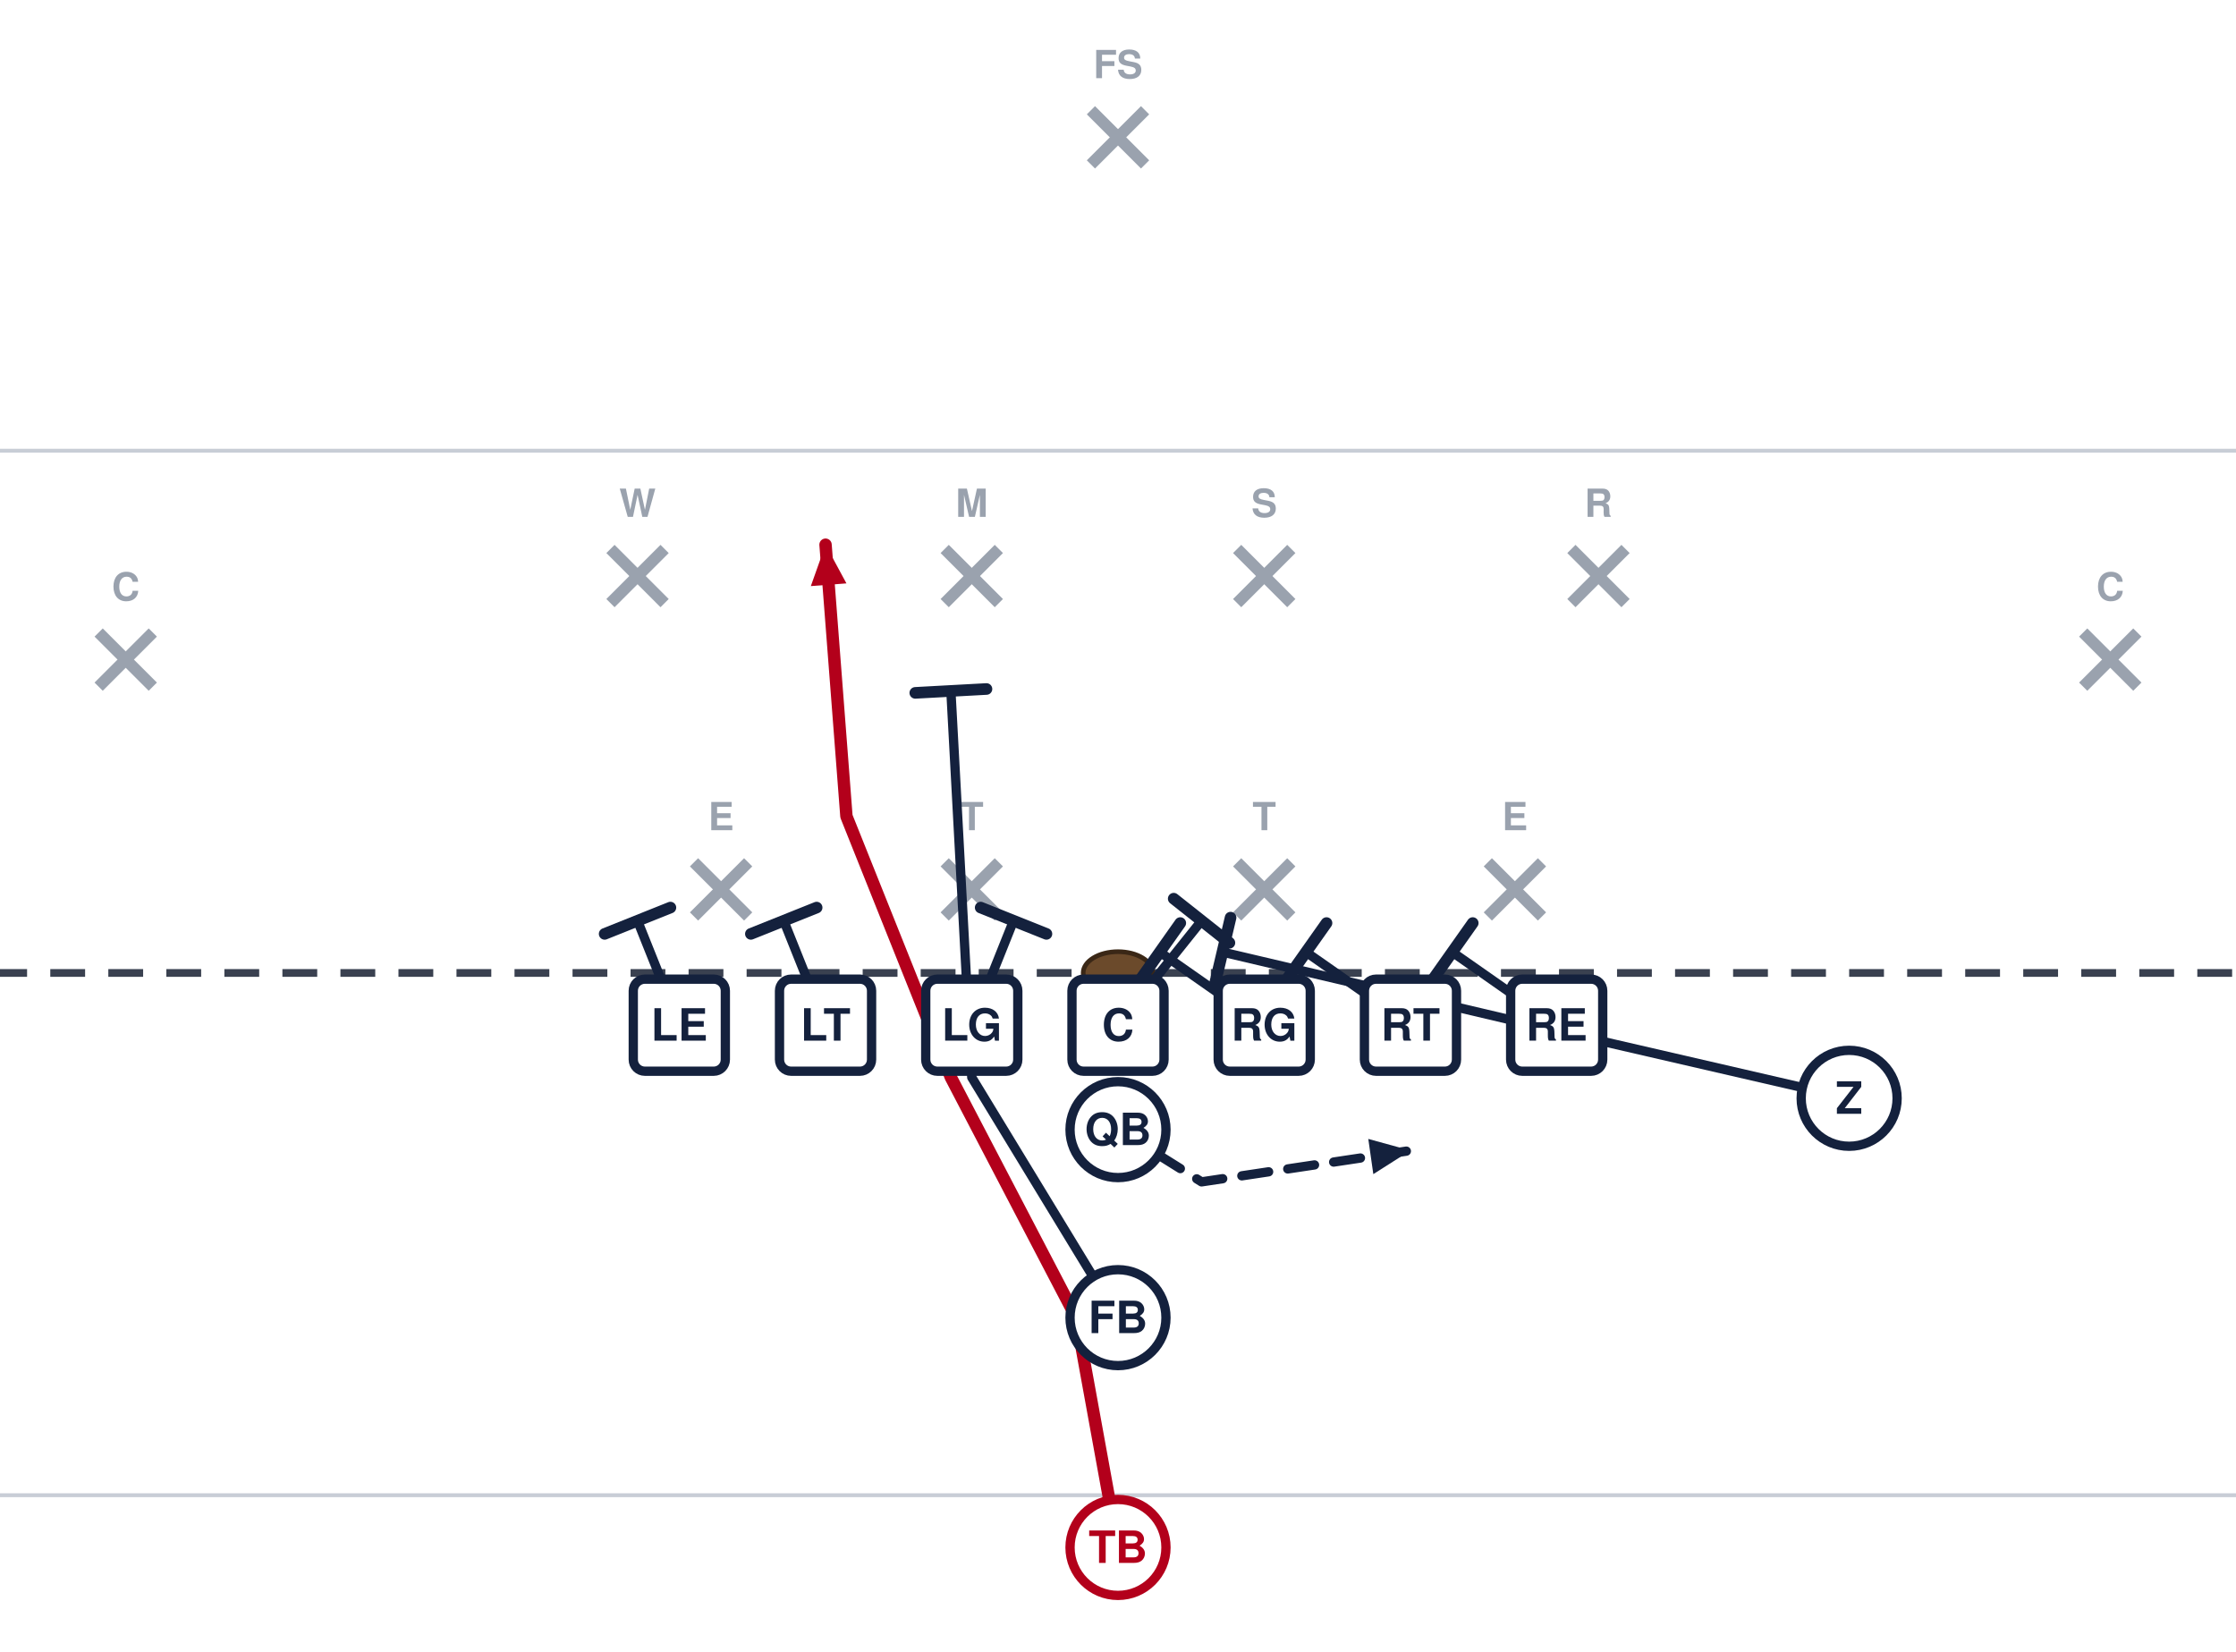
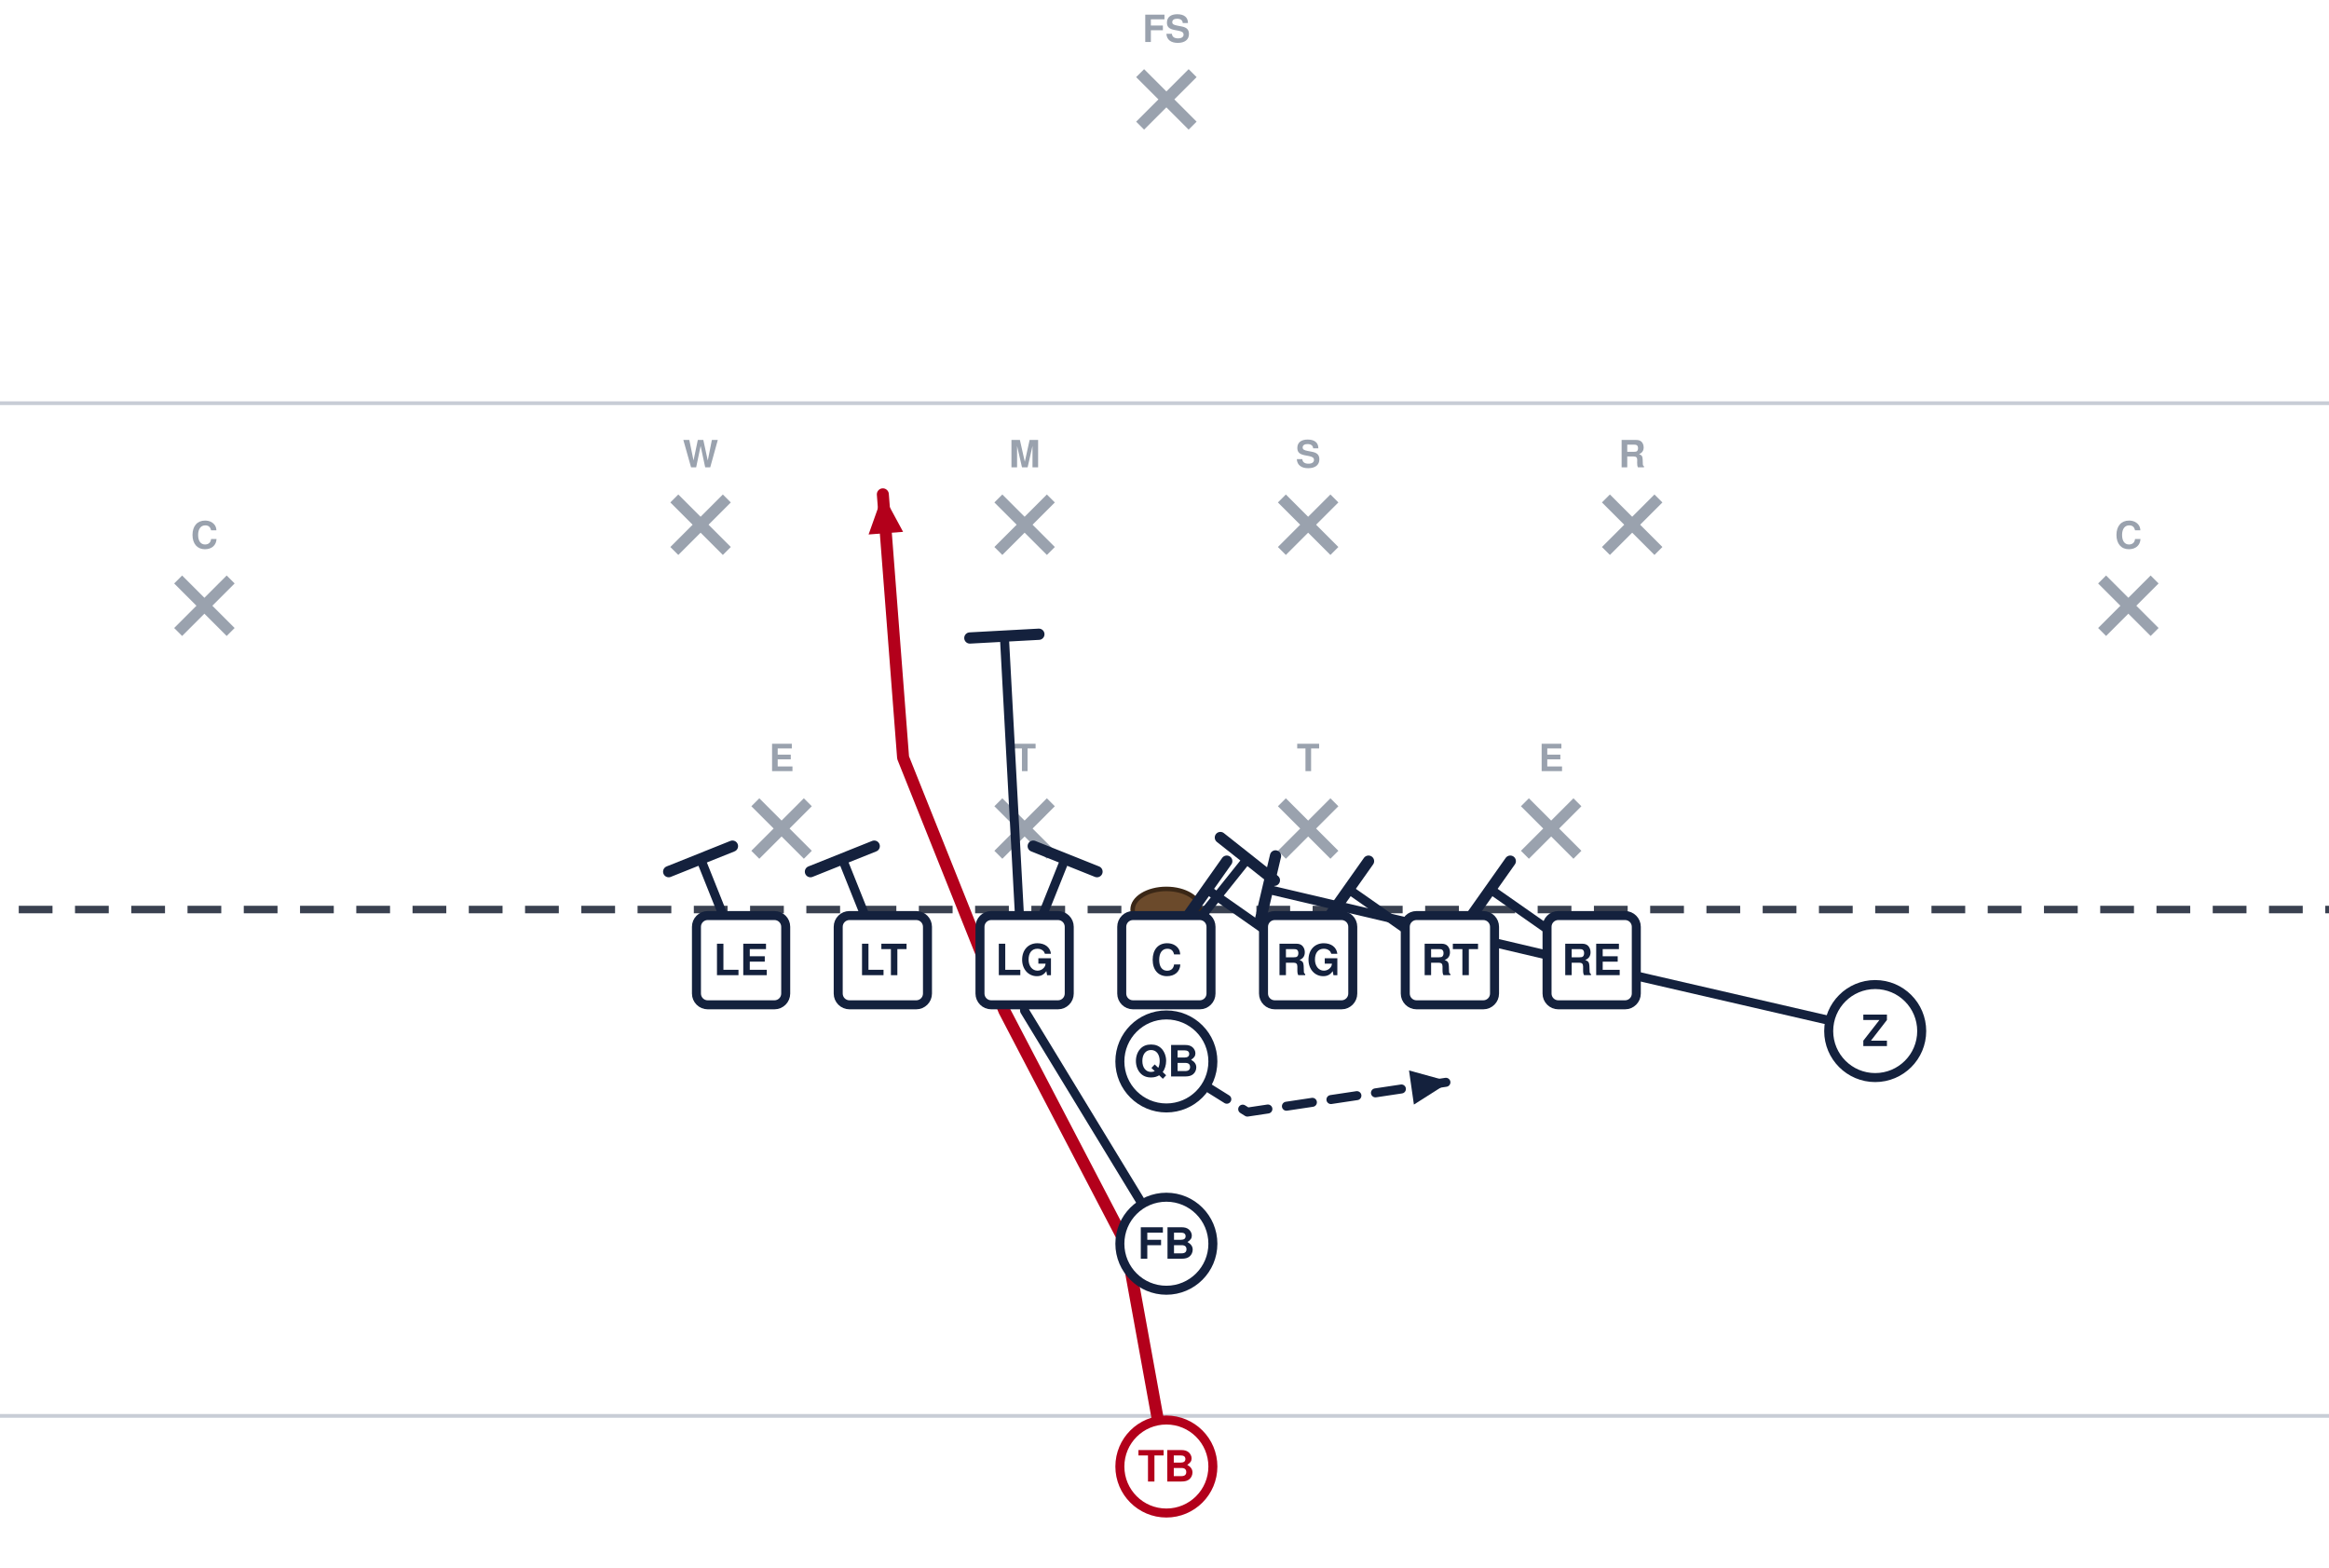
- <svg xmlns="http://www.w3.org/2000/svg" width="578" height="427" viewBox="62 5 578 427" font-family="Segoe UI, Helvetica, Arial, sans-serif" role="img">
+ <svg xmlns="http://www.w3.org/2000/svg" width="621" height="418" viewBox="40 14 621 418" font-family="Segoe UI, Helvetica, Arial, sans-serif" role="img">
  <rect x="0" y="0" width="702" height="446" fill="#ffffff" />
  <line x1="0" y1="391.5" x2="702" y2="391.5" stroke="#c8cdd6" stroke-width="1" />
  <line x1="0" y1="121.5" x2="702" y2="121.5" stroke="#c8cdd6" stroke-width="1" />
  <line x1="0" y1="256.5" x2="702" y2="256.5" stroke="#3a4150" stroke-width="2" stroke-dasharray="9 6" />
  <ellipse cx="351.0" cy="256.5" rx="9" ry="5.5" fill="#6b4a2b" stroke="#3a2716" stroke-width="1.2" />
  <line x1="241.4" y1="227.9" x2="255.4" y2="241.9" stroke="#9aa2ae" stroke-width="3" />
  <line x1="255.4" y1="227.9" x2="241.4" y2="241.9" stroke="#9aa2ae" stroke-width="3" />
  <text x="248.4" y="219.6" text-anchor="middle" font-size="10" fill="#9aa2ae" font-weight="600">E</text>
  <line x1="306.2" y1="227.9" x2="320.2" y2="241.9" stroke="#9aa2ae" stroke-width="3" />
  <line x1="320.2" y1="227.9" x2="306.2" y2="241.9" stroke="#9aa2ae" stroke-width="3" />
  <text x="313.2" y="219.6" text-anchor="middle" font-size="10" fill="#9aa2ae" font-weight="600">T</text>
  <line x1="381.8" y1="227.9" x2="395.8" y2="241.9" stroke="#9aa2ae" stroke-width="3" />
  <line x1="395.8" y1="227.9" x2="381.8" y2="241.9" stroke="#9aa2ae" stroke-width="3" />
  <text x="388.8" y="219.6" text-anchor="middle" font-size="10" fill="#9aa2ae" font-weight="600">T</text>
  <line x1="446.6" y1="227.9" x2="460.6" y2="241.9" stroke="#9aa2ae" stroke-width="3" />
  <line x1="460.6" y1="227.9" x2="446.6" y2="241.9" stroke="#9aa2ae" stroke-width="3" />
  <text x="453.6" y="219.6" text-anchor="middle" font-size="10" fill="#9aa2ae" font-weight="600">E</text>
  <line x1="219.8" y1="146.9" x2="233.8" y2="160.9" stroke="#9aa2ae" stroke-width="3" />
  <line x1="233.8" y1="146.9" x2="219.8" y2="160.9" stroke="#9aa2ae" stroke-width="3" />
  <text x="226.8" y="138.6" text-anchor="middle" font-size="10" fill="#9aa2ae" font-weight="600">W</text>
  <line x1="306.2" y1="146.9" x2="320.2" y2="160.9" stroke="#9aa2ae" stroke-width="3" />
  <line x1="320.2" y1="146.9" x2="306.2" y2="160.9" stroke="#9aa2ae" stroke-width="3" />
  <text x="313.2" y="138.6" text-anchor="middle" font-size="10" fill="#9aa2ae" font-weight="600">M</text>
  <line x1="381.8" y1="146.9" x2="395.8" y2="160.9" stroke="#9aa2ae" stroke-width="3" />
  <line x1="395.8" y1="146.9" x2="381.8" y2="160.9" stroke="#9aa2ae" stroke-width="3" />
  <text x="388.8" y="138.6" text-anchor="middle" font-size="10" fill="#9aa2ae" font-weight="600">S</text>
  <line x1="468.2" y1="146.9" x2="482.2" y2="160.9" stroke="#9aa2ae" stroke-width="3" />
  <line x1="482.2" y1="146.9" x2="468.2" y2="160.9" stroke="#9aa2ae" stroke-width="3" />
  <text x="475.2" y="138.6" text-anchor="middle" font-size="10" fill="#9aa2ae" font-weight="600">R</text>
  <line x1="87.5" y1="168.5" x2="101.5" y2="182.5" stroke="#9aa2ae" stroke-width="3" />
  <line x1="101.5" y1="168.5" x2="87.5" y2="182.5" stroke="#9aa2ae" stroke-width="3" />
  <text x="94.5" y="160.2" text-anchor="middle" font-size="10" fill="#9aa2ae" font-weight="600">C</text>
  <line x1="600.5" y1="168.5" x2="614.5" y2="182.5" stroke="#9aa2ae" stroke-width="3" />
  <line x1="614.5" y1="168.5" x2="600.5" y2="182.5" stroke="#9aa2ae" stroke-width="3" />
  <text x="607.5" y="160.2" text-anchor="middle" font-size="10" fill="#9aa2ae" font-weight="600">C</text>
  <line x1="344.0" y1="33.5" x2="358.0" y2="47.5" stroke="#9aa2ae" stroke-width="3" />
  <line x1="358.0" y1="33.5" x2="344.0" y2="47.5" stroke="#9aa2ae" stroke-width="3" />
  <text x="351.0" y="25.2" text-anchor="middle" font-size="10" fill="#9aa2ae" font-weight="600">FS</text>
  <path d="M464.4,270.0 L437.4,251.1" fill="none" stroke="#14213d" stroke-width="2.4" stroke-linecap="round" stroke-linejoin="round" />
  <line x1="432.1" y1="258.6" x2="442.7" y2="243.6" stroke="#14213d" stroke-width="3.0" stroke-linecap="round" />
  <path d="M426.6,270.0 L399.6,251.1" fill="none" stroke="#14213d" stroke-width="2.4" stroke-linecap="round" stroke-linejoin="round" />
  <line x1="394.3" y1="258.6" x2="404.9" y2="243.6" stroke="#14213d" stroke-width="3.0" stroke-linecap="round" />
  <path d="M388.8,270.0 L361.8,251.1" fill="none" stroke="#14213d" stroke-width="2.4" stroke-linecap="round" stroke-linejoin="round" />
  <line x1="356.5" y1="258.6" x2="367.1" y2="243.6" stroke="#14213d" stroke-width="3.0" stroke-linecap="round" />
  <path d="M351.0,270.0 L372.6,243.0" fill="none" stroke="#14213d" stroke-width="2.4" stroke-linecap="round" stroke-linejoin="round" />
  <line x1="365.4" y1="237.3" x2="379.8" y2="248.7" stroke="#14213d" stroke-width="3.0" stroke-linecap="round" />
  <path d="M313.2,270.0 L324.0,243.0" fill="none" stroke="#14213d" stroke-width="2.4" stroke-linecap="round" stroke-linejoin="round" />
  <line x1="315.5" y1="239.6" x2="332.5" y2="246.4" stroke="#14213d" stroke-width="3.0" stroke-linecap="round" />
  <path d="M275.4,270.0 L264.6,243.0" fill="none" stroke="#14213d" stroke-width="2.4" stroke-linecap="round" stroke-linejoin="round" />
  <line x1="256.1" y1="246.4" x2="273.1" y2="239.6" stroke="#14213d" stroke-width="3.0" stroke-linecap="round" />
  <path d="M237.6,270.0 L226.8,243.0" fill="none" stroke="#14213d" stroke-width="2.4" stroke-linecap="round" stroke-linejoin="round" />
  <line x1="218.3" y1="246.4" x2="235.3" y2="239.6" stroke="#14213d" stroke-width="3.0" stroke-linecap="round" />
  <path d="M540.0,288.9 L469.8,272.7 L378.0,251.1" fill="none" stroke="#14213d" stroke-width="2.4" stroke-linecap="round" stroke-linejoin="round" />
  <line x1="375.9" y1="260.0" x2="380.1" y2="242.2" stroke="#14213d" stroke-width="3.0" stroke-linecap="round" />
  <path d="M351.0,297.0 L372.6,310.5 L426.6,302.4" fill="none" stroke="#14213d" stroke-width="2.4" stroke-linecap="round" stroke-linejoin="round" stroke-dasharray="7 5" />
  <polygon points="426.6,302.4 417.0,308.5 415.7,299.4" fill="#14213d" />
  <path d="M351.0,345.6 L313.2,283.5 L307.8,183.6" fill="none" stroke="#14213d" stroke-width="2.4" stroke-linecap="round" stroke-linejoin="round" />
  <line x1="298.6" y1="184.1" x2="317.0" y2="183.1" stroke="#14213d" stroke-width="3.0" stroke-linecap="round" />
  <path d="M351.0,405.0 L340.2,345.6 L307.8,283.5 L280.8,216.0 L275.4,145.8" fill="none" stroke="#b3001b" stroke-width="3.2" stroke-linecap="round" stroke-linejoin="round" />
  <polygon points="275.4,145.8 280.8,155.8 271.6,156.5" fill="#b3001b" />
  <rect x="225.7" y="258.1" width="23.8" height="23.8" rx="3" fill="#ffffff" stroke="#14213d" stroke-width="2.4" />
  <text x="237.6" y="274.0" text-anchor="middle" font-size="11.5" font-weight="700" fill="#14213d">LE</text>
  <rect x="263.5" y="258.1" width="23.8" height="23.8" rx="3" fill="#ffffff" stroke="#14213d" stroke-width="2.4" />
  <text x="275.4" y="274.0" text-anchor="middle" font-size="11.5" font-weight="700" fill="#14213d">LT</text>
  <rect x="301.3" y="258.1" width="23.8" height="23.8" rx="3" fill="#ffffff" stroke="#14213d" stroke-width="2.4" />
  <text x="313.2" y="274.0" text-anchor="middle" font-size="11.5" font-weight="700" fill="#14213d">LG</text>
  <rect x="339.1" y="258.1" width="23.8" height="23.8" rx="3" fill="#ffffff" stroke="#14213d" stroke-width="2.4" />
  <text x="351.0" y="274.0" text-anchor="middle" font-size="11.5" font-weight="700" fill="#14213d">C</text>
  <rect x="376.9" y="258.1" width="23.8" height="23.8" rx="3" fill="#ffffff" stroke="#14213d" stroke-width="2.4" />
  <text x="388.8" y="274.0" text-anchor="middle" font-size="11.5" font-weight="700" fill="#14213d">RG</text>
  <rect x="414.7" y="258.1" width="23.8" height="23.8" rx="3" fill="#ffffff" stroke="#14213d" stroke-width="2.4" />
  <text x="426.6" y="274.0" text-anchor="middle" font-size="11.5" font-weight="700" fill="#14213d">RT</text>
  <rect x="452.5" y="258.1" width="23.8" height="23.8" rx="3" fill="#ffffff" stroke="#14213d" stroke-width="2.4" />
  <text x="464.4" y="274.0" text-anchor="middle" font-size="11.5" font-weight="700" fill="#14213d">RE</text>
  <circle cx="540.0" cy="288.9" r="12.4" fill="#ffffff" stroke="#14213d" stroke-width="2.4" />
  <text x="540.0" y="292.9" text-anchor="middle" font-size="11.5" font-weight="700" fill="#14213d">Z</text>
  <circle cx="351.0" cy="297.0" r="12.4" fill="#ffffff" stroke="#14213d" stroke-width="2.4" />
  <text x="351.0" y="301.0" text-anchor="middle" font-size="11.5" font-weight="700" fill="#14213d">QB</text>
  <circle cx="351.0" cy="345.6" r="12.4" fill="#ffffff" stroke="#14213d" stroke-width="2.4" />
  <text x="351.0" y="349.6" text-anchor="middle" font-size="11.5" font-weight="700" fill="#14213d">FB</text>
  <circle cx="351.0" cy="405.0" r="12.4" fill="#ffffff" stroke="#b3001b" stroke-width="2.4" />
  <text x="351.0" y="409.0" text-anchor="middle" font-size="11.5" font-weight="700" fill="#b3001b">TB</text>
</svg>
